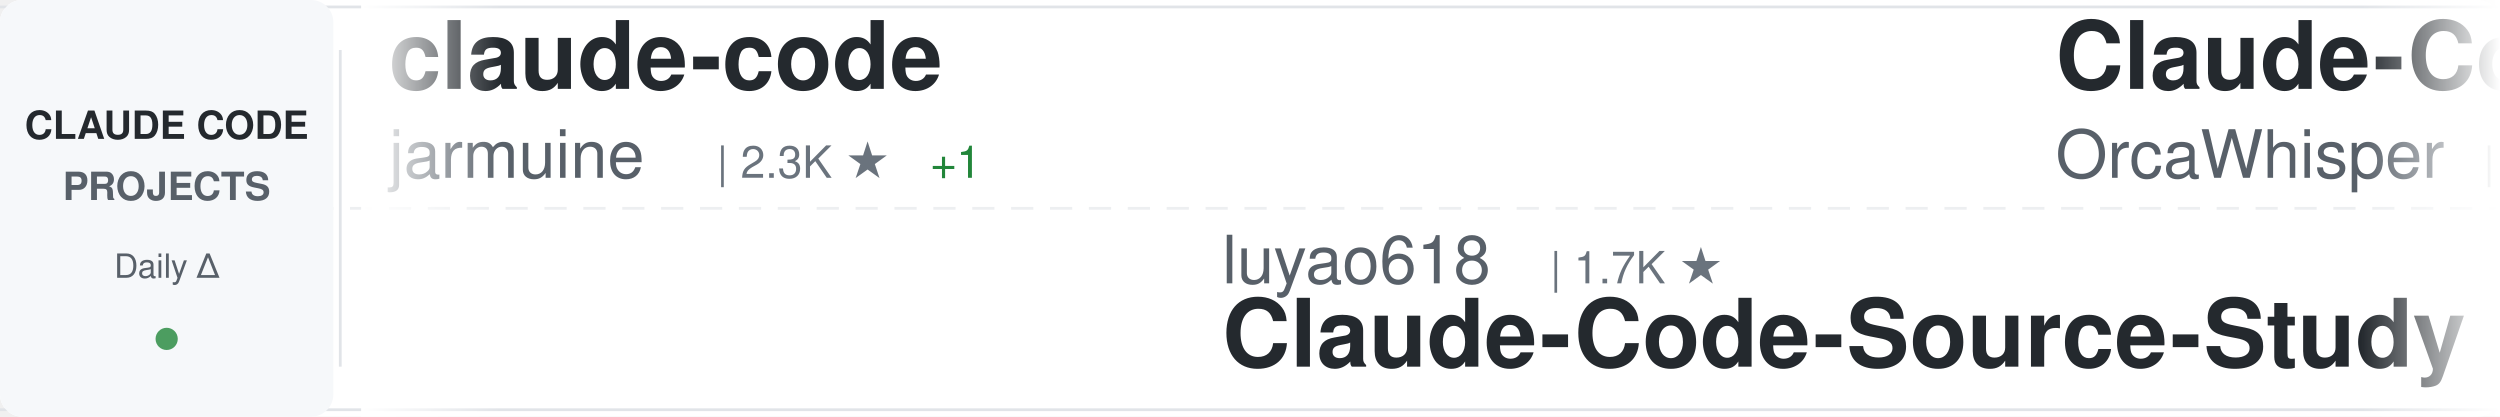
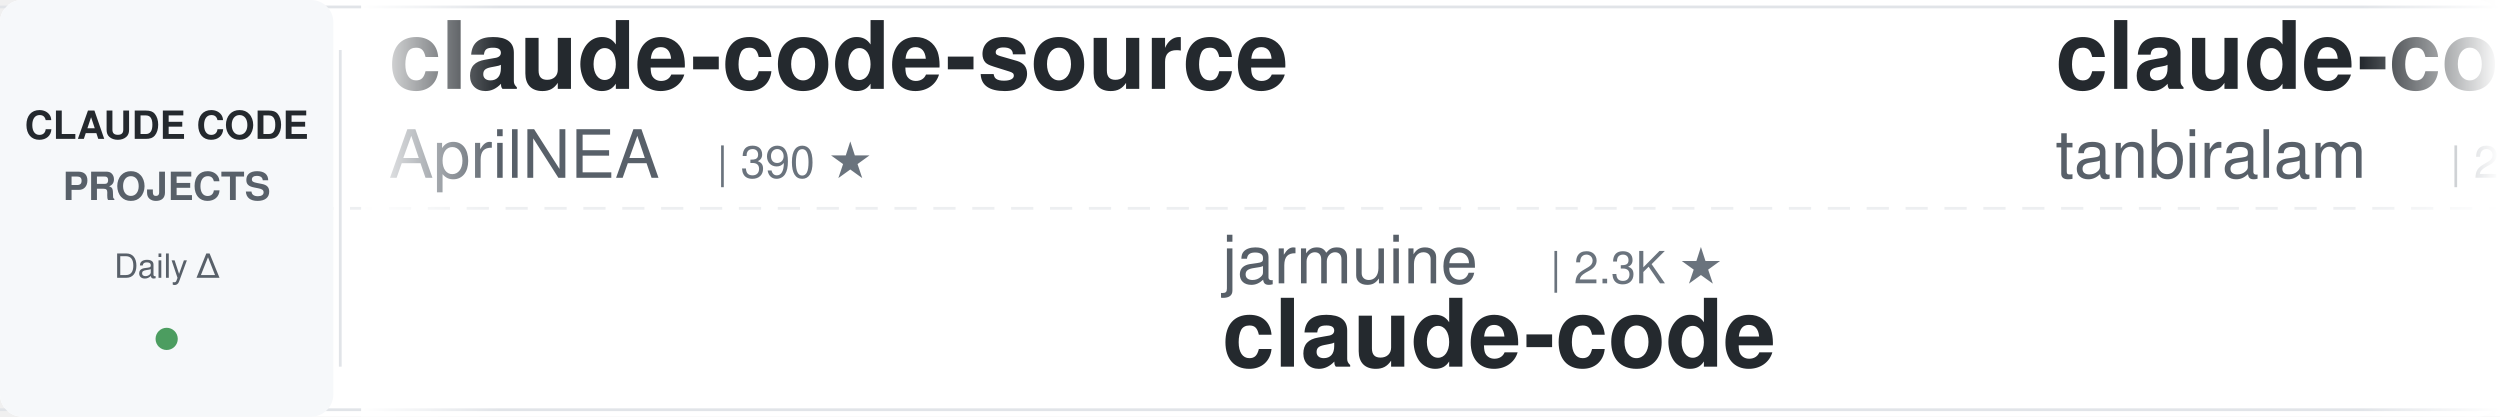
<svg xmlns="http://www.w3.org/2000/svg" width="900" height="150">
  <defs>
    <linearGradient id="awesomeLeftFade" x1="0%" y1="0%" x2="100%" y2="0%">
      <stop offset="0%" style="stop-color:#ffffff;stop-opacity:1" />
      <stop offset="100%" style="stop-color:#ffffff;stop-opacity:0" />
    </linearGradient>
    <linearGradient id="awesomeRightFade" x1="0%" y1="0%" x2="100%" y2="0%">
      <stop offset="0%" style="stop-color:#ffffff;stop-opacity:0" />
      <stop offset="100%" style="stop-color:#ffffff;stop-opacity:1" />
    </linearGradient>
  </defs>
  <rect width="900" height="150" fill="#ffffff" rx="8" />
  <rect x="0" y="2" width="900" height="1" fill="#e1e4e8" />
  <rect x="0" y="147" width="900" height="1" fill="#e1e4e8" />
  <line x1="0" y1="75" x2="900" y2="75" stroke="#e1e4e8" stroke-width="1" stroke-dasharray="8 6" opacity="0.6" />
  <rect x="0" y="0" width="120" height="150" fill="#f6f8fa" rx="8" />
  <text x="60" y="50" font-family="-apple-system, BlinkMacSystemFont, 'Segoe UI', Helvetica, Arial, sans-serif" font-size="14" font-weight="600" fill="#24292e" text-anchor="middle">CLAUDE CODE</text>
  <text x="60" y="72" font-family="-apple-system, BlinkMacSystemFont, 'Segoe UI', Helvetica, Arial, sans-serif" font-size="14" font-weight="600" fill="#586069" text-anchor="middle">PROJECTS</text>
  <text x="60" y="100" font-family="-apple-system, BlinkMacSystemFont, 'Segoe UI', Helvetica, Arial, sans-serif" font-size="12" font-weight="500" fill="#586069" text-anchor="middle">Daily Δ</text>
  <circle cx="60" cy="122" r="4" fill="#22863a" opacity="0.8" />
  <rect x="122" y="18" width="1" height="114" fill="#e1e4e8" />
  <clipPath id="awesomeTickerClip">
    <rect x="130" y="0" width="770" height="150" />
  </clipPath>
  <g clip-path="url(#awesomeTickerClip)">
    <g id="awesomeTickerItems">
      <animateTransform attributeName="transform" attributeType="XML" type="translate" from="0 0" to="-3000 0" dur="54s" repeatCount="indefinite" />
      <g transform="translate(0, 0)">
-         <text x="140" y="32" font-family="-apple-system, BlinkMacSystemFont, 'Segoe UI', Helvetica, Arial, sans-serif" font-size="34" font-weight="600" fill="#24292e">claude-code</text>
-         <text x="140" y="64" font-family="-apple-system, BlinkMacSystemFont, 'Segoe UI', Helvetica, Arial, sans-serif" font-size="24" font-weight="400" fill="#586069">jarmuine</text>
-         <text x="258" y="64" font-family="-apple-system, BlinkMacSystemFont, 'Segoe UI', Helvetica, Arial, sans-serif" font-size="16" font-weight="500" fill="#6a737d">| 2.3K ★</text>
-         <text x="335" y="64" font-family="-apple-system, BlinkMacSystemFont, 'Segoe UI', Helvetica, Arial, sans-serif" font-size="16" font-weight="500" fill="#22863a"> +1</text>
+         <text x="140" y="32" font-family="-apple-system, BlinkMacSystemFont, 'Segoe UI', Helvetica, Arial, sans-serif" font-size="34" font-weight="600" fill="#24292e">claude-code-source</text>
+         <text x="140" y="64" font-family="-apple-system, BlinkMacSystemFont, 'Segoe UI', Helvetica, Arial, sans-serif" font-size="24" font-weight="400" fill="#586069">AprilNEA</text>
+         <text x="258" y="64" font-family="-apple-system, BlinkMacSystemFont, 'Segoe UI', Helvetica, Arial, sans-serif" font-size="16" font-weight="500" fill="#6a737d">| 390 ★</text>
      </g>
      <g transform="translate(300, 0)">
-         <text x="140" y="102" font-family="-apple-system, BlinkMacSystemFont, 'Segoe UI', Helvetica, Arial, sans-serif" font-size="24" font-weight="400" fill="#586069">luyao618</text>
-         <text x="258" y="102" font-family="-apple-system, BlinkMacSystemFont, 'Segoe UI', Helvetica, Arial, sans-serif" font-size="16" font-weight="500" fill="#6a737d">| 1.7K ★</text>
-         <text x="140" y="132" font-family="-apple-system, BlinkMacSystemFont, 'Segoe UI', Helvetica, Arial, sans-serif" font-size="34" font-weight="600" fill="#24292e">Claude-Code-Source-Study</text>
+         <text x="140" y="102" font-family="-apple-system, BlinkMacSystemFont, 'Segoe UI', Helvetica, Arial, sans-serif" font-size="24" font-weight="400" fill="#586069">jarmuine</text>
+         <text x="258" y="102" font-family="-apple-system, BlinkMacSystemFont, 'Segoe UI', Helvetica, Arial, sans-serif" font-size="16" font-weight="500" fill="#6a737d">| 2.3K ★</text>
+         <text x="140" y="132" font-family="-apple-system, BlinkMacSystemFont, 'Segoe UI', Helvetica, Arial, sans-serif" font-size="34" font-weight="600" fill="#24292e">claude-code</text>
      </g>
      <g transform="translate(600, 0)">
-         <text x="140" y="32" font-family="-apple-system, BlinkMacSystemFont, 'Segoe UI', Helvetica, Arial, sans-serif" font-size="34" font-weight="600" fill="#24292e">Claude-Code</text>
-         <text x="140" y="64" font-family="-apple-system, BlinkMacSystemFont, 'Segoe UI', Helvetica, Arial, sans-serif" font-size="24" font-weight="400" fill="#586069">OrcaWhisper</text>
-         <text x="294" y="64" font-family="-apple-system, BlinkMacSystemFont, 'Segoe UI', Helvetica, Arial, sans-serif" font-size="16" font-weight="500" fill="#6a737d">| 92 ★</text>
+         <text x="140" y="32" font-family="-apple-system, BlinkMacSystemFont, 'Segoe UI', Helvetica, Arial, sans-serif" font-size="34" font-weight="600" fill="#24292e">claude-code</text>
+         <text x="140" y="64" font-family="-apple-system, BlinkMacSystemFont, 'Segoe UI', Helvetica, Arial, sans-serif" font-size="24" font-weight="400" fill="#586069">tanbiralam</text>
+         <text x="282" y="64" font-family="-apple-system, BlinkMacSystemFont, 'Segoe UI', Helvetica, Arial, sans-serif" font-size="16" font-weight="500" fill="#6a737d">| 2.2K ★</text>
+         <text x="359" y="64" font-family="-apple-system, BlinkMacSystemFont, 'Segoe UI', Helvetica, Arial, sans-serif" font-size="16" font-weight="500" fill="#cb2431"> -1</text>
      </g>
      <g transform="translate(900, 0)">
-         <text x="140" y="102" font-family="-apple-system, BlinkMacSystemFont, 'Segoe UI', Helvetica, Arial, sans-serif" font-size="24" font-weight="400" fill="#586069">alex000kim</text>
-         <text x="282" y="102" font-family="-apple-system, BlinkMacSystemFont, 'Segoe UI', Helvetica, Arial, sans-serif" font-size="16" font-weight="500" fill="#6a737d">| 233 ★</text>
+         <text x="140" y="102" font-family="-apple-system, BlinkMacSystemFont, 'Segoe UI', Helvetica, Arial, sans-serif" font-size="24" font-weight="400" fill="#586069">anthropics</text>
+         <text x="282" y="102" font-family="-apple-system, BlinkMacSystemFont, 'Segoe UI', Helvetica, Arial, sans-serif" font-size="16" font-weight="500" fill="#6a737d">| 949 ★</text>
+         <text x="350" y="102" font-family="-apple-system, BlinkMacSystemFont, 'Segoe UI', Helvetica, Arial, sans-serif" font-size="16" font-weight="500" fill="#cb2431"> -1</text>
+         <text x="140" y="132" font-family="-apple-system, BlinkMacSystemFont, 'Segoe UI', Helvetica, Arial, sans-serif" font-size="34" font-weight="600" fill="#24292e">claude-code-base-action</text>
+       </g>
+       <g transform="translate(1200, 0)">
+         <text x="140" y="32" font-family="-apple-system, BlinkMacSystemFont, 'Segoe UI', Helvetica, Arial, sans-serif" font-size="34" font-weight="600" fill="#24292e">ECC</text>
+         <text x="140" y="64" font-family="-apple-system, BlinkMacSystemFont, 'Segoe UI', Helvetica, Arial, sans-serif" font-size="24" font-weight="400" fill="#586069">affaan-m</text>
+         <text x="258" y="64" font-family="-apple-system, BlinkMacSystemFont, 'Segoe UI', Helvetica, Arial, sans-serif" font-size="16" font-weight="500" fill="#6a737d">| 241.2K ★</text>
+         <text x="353" y="64" font-family="-apple-system, BlinkMacSystemFont, 'Segoe UI', Helvetica, Arial, sans-serif" font-size="16" font-weight="500" fill="#22863a"> +57</text>
+       </g>
+       <g transform="translate(1500, 0)">
+         <text x="140" y="102" font-family="-apple-system, BlinkMacSystemFont, 'Segoe UI', Helvetica, Arial, sans-serif" font-size="24" font-weight="400" fill="#586069">lowcortisolprogrammer</text>
+         <text x="414" y="102" font-family="-apple-system, BlinkMacSystemFont, 'Segoe UI', Helvetica, Arial, sans-serif" font-size="16" font-weight="500" fill="#6a737d">| 171 ★</text>
        <text x="140" y="132" font-family="-apple-system, BlinkMacSystemFont, 'Segoe UI', Helvetica, Arial, sans-serif" font-size="34" font-weight="600" fill="#24292e">claude-code</text>
      </g>
-       <g transform="translate(1200, 0)">
-         <text x="140" y="32" font-family="-apple-system, BlinkMacSystemFont, 'Segoe UI', Helvetica, Arial, sans-serif" font-size="34" font-weight="600" fill="#24292e">claude-code-book</text>
-         <text x="140" y="64" font-family="-apple-system, BlinkMacSystemFont, 'Segoe UI', Helvetica, Arial, sans-serif" font-size="24" font-weight="400" fill="#586069">lintsinghua</text>
-         <text x="294" y="64" font-family="-apple-system, BlinkMacSystemFont, 'Segoe UI', Helvetica, Arial, sans-serif" font-size="16" font-weight="500" fill="#6a737d">| 4.1K ★</text>
-         <text x="371" y="64" font-family="-apple-system, BlinkMacSystemFont, 'Segoe UI', Helvetica, Arial, sans-serif" font-size="16" font-weight="500" fill="#22863a"> +2</text>
-       </g>
-       <g transform="translate(1500, 0)">
-         <text x="140" y="102" font-family="-apple-system, BlinkMacSystemFont, 'Segoe UI', Helvetica, Arial, sans-serif" font-size="24" font-weight="400" fill="#586069">Yeachan-Heo</text>
-         <text x="294" y="102" font-family="-apple-system, BlinkMacSystemFont, 'Segoe UI', Helvetica, Arial, sans-serif" font-size="16" font-weight="500" fill="#6a737d">| 38.7K ★</text>
-         <text x="380" y="102" font-family="-apple-system, BlinkMacSystemFont, 'Segoe UI', Helvetica, Arial, sans-serif" font-size="16" font-weight="500" fill="#22863a"> +12</text>
-         <text x="140" y="132" font-family="-apple-system, BlinkMacSystemFont, 'Segoe UI', Helvetica, Arial, sans-serif" font-size="34" font-weight="600" fill="#24292e">oh-my-claudecode</text>
-       </g>
      <g transform="translate(1800, 0)">
-         <text x="140" y="32" font-family="-apple-system, BlinkMacSystemFont, 'Segoe UI', Helvetica, Arial, sans-serif" font-size="34" font-weight="600" fill="#24292e">claude-code-from-scratch</text>
-         <text x="140" y="64" font-family="-apple-system, BlinkMacSystemFont, 'Segoe UI', Helvetica, Arial, sans-serif" font-size="24" font-weight="400" fill="#586069">Windy3f3f3f3f</text>
-         <text x="318" y="64" font-family="-apple-system, BlinkMacSystemFont, 'Segoe UI', Helvetica, Arial, sans-serif" font-size="16" font-weight="500" fill="#6a737d">| 2.6K ★</text>
-         <text x="395" y="64" font-family="-apple-system, BlinkMacSystemFont, 'Segoe UI', Helvetica, Arial, sans-serif" font-size="16" font-weight="500" fill="#22863a"> +2</text>
+         <text x="140" y="32" font-family="-apple-system, BlinkMacSystemFont, 'Segoe UI', Helvetica, Arial, sans-serif" font-size="34" font-weight="600" fill="#24292e">claude-code-showcase</text>
+         <text x="140" y="64" font-family="-apple-system, BlinkMacSystemFont, 'Segoe UI', Helvetica, Arial, sans-serif" font-size="24" font-weight="400" fill="#586069">ChrisWiles</text>
+         <text x="282" y="64" font-family="-apple-system, BlinkMacSystemFont, 'Segoe UI', Helvetica, Arial, sans-serif" font-size="16" font-weight="500" fill="#6a737d">| 6.0K ★</text>
+         <text x="359" y="64" font-family="-apple-system, BlinkMacSystemFont, 'Segoe UI', Helvetica, Arial, sans-serif" font-size="16" font-weight="500" fill="#22863a"> +1</text>
      </g>
      <g transform="translate(2100, 0)">
-         <text x="140" y="102" font-family="-apple-system, BlinkMacSystemFont, 'Segoe UI', Helvetica, Arial, sans-serif" font-size="24" font-weight="400" fill="#586069">T-Lab-CUHKSZ</text>
-         <text x="306" y="102" font-family="-apple-system, BlinkMacSystemFont, 'Segoe UI', Helvetica, Arial, sans-serif" font-size="16" font-weight="500" fill="#6a737d">| 328 ★</text>
+         <text x="140" y="102" font-family="-apple-system, BlinkMacSystemFont, 'Segoe UI', Helvetica, Arial, sans-serif" font-size="24" font-weight="400" fill="#586069">LING71671</text>
+         <text x="270" y="102" font-family="-apple-system, BlinkMacSystemFont, 'Segoe UI', Helvetica, Arial, sans-serif" font-size="16" font-weight="500" fill="#6a737d">| 944 ★</text>
+         <text x="140" y="132" font-family="-apple-system, BlinkMacSystemFont, 'Segoe UI', Helvetica, Arial, sans-serif" font-size="34" font-weight="600" fill="#24292e">Open-ClaudeCode</text>
+       </g>
+       <g transform="translate(2400, 0)">
+         <text x="140" y="32" font-family="-apple-system, BlinkMacSystemFont, 'Segoe UI', Helvetica, Arial, sans-serif" font-size="34" font-weight="600" fill="#24292e">claude-code</text>
+         <text x="140" y="64" font-family="-apple-system, BlinkMacSystemFont, 'Segoe UI', Helvetica, Arial, sans-serif" font-size="24" font-weight="400" fill="#586069">VineeTagarwaL-code</text>
+         <text x="378" y="64" font-family="-apple-system, BlinkMacSystemFont, 'Segoe UI', Helvetica, Arial, sans-serif" font-size="16" font-weight="500" fill="#6a737d">| 273 ★</text>
+       </g>
+       <g transform="translate(2700, 0)">
+         <text x="140" y="102" font-family="-apple-system, BlinkMacSystemFont, 'Segoe UI', Helvetica, Arial, sans-serif" font-size="24" font-weight="400" fill="#586069">shareAI-lab</text>
+         <text x="294" y="102" font-family="-apple-system, BlinkMacSystemFont, 'Segoe UI', Helvetica, Arial, sans-serif" font-size="16" font-weight="500" fill="#6a737d">| 74.7K ★</text>
+         <text x="380" y="102" font-family="-apple-system, BlinkMacSystemFont, 'Segoe UI', Helvetica, Arial, sans-serif" font-size="16" font-weight="500" fill="#22863a"> +7</text>
+         <text x="140" y="132" font-family="-apple-system, BlinkMacSystemFont, 'Segoe UI', Helvetica, Arial, sans-serif" font-size="34" font-weight="600" fill="#24292e">learn-claude-code</text>
+       </g>
+       <g transform="translate(3000, 0)">
+         <text x="140" y="32" font-family="-apple-system, BlinkMacSystemFont, 'Segoe UI', Helvetica, Arial, sans-serif" font-size="34" font-weight="600" fill="#24292e">claude-code-source</text>
+         <text x="140" y="64" font-family="-apple-system, BlinkMacSystemFont, 'Segoe UI', Helvetica, Arial, sans-serif" font-size="24" font-weight="400" fill="#586069">AprilNEA</text>
+         <text x="258" y="64" font-family="-apple-system, BlinkMacSystemFont, 'Segoe UI', Helvetica, Arial, sans-serif" font-size="16" font-weight="500" fill="#6a737d">| 390 ★</text>
+       </g>
+       <g transform="translate(3300, 0)">
+         <text x="140" y="102" font-family="-apple-system, BlinkMacSystemFont, 'Segoe UI', Helvetica, Arial, sans-serif" font-size="24" font-weight="400" fill="#586069">jarmuine</text>
+         <text x="258" y="102" font-family="-apple-system, BlinkMacSystemFont, 'Segoe UI', Helvetica, Arial, sans-serif" font-size="16" font-weight="500" fill="#6a737d">| 2.3K ★</text>
        <text x="140" y="132" font-family="-apple-system, BlinkMacSystemFont, 'Segoe UI', Helvetica, Arial, sans-serif" font-size="34" font-weight="600" fill="#24292e">claude-code</text>
      </g>
-       <g transform="translate(2400, 0)">
-         <text x="140" y="32" font-family="-apple-system, BlinkMacSystemFont, 'Segoe UI', Helvetica, Arial, sans-serif" font-size="34" font-weight="600" fill="#24292e">claude-code-hub</text>
-         <text x="140" y="64" font-family="-apple-system, BlinkMacSystemFont, 'Segoe UI', Helvetica, Arial, sans-serif" font-size="24" font-weight="400" fill="#586069">ding113</text>
-         <text x="246" y="64" font-family="-apple-system, BlinkMacSystemFont, 'Segoe UI', Helvetica, Arial, sans-serif" font-size="16" font-weight="500" fill="#6a737d">| 3.3K ★</text>
-         <text x="323" y="64" font-family="-apple-system, BlinkMacSystemFont, 'Segoe UI', Helvetica, Arial, sans-serif" font-size="16" font-weight="500" fill="#cb2431"> -1</text>
-       </g>
-       <g transform="translate(2700, 0)">
-         <text x="140" y="102" font-family="-apple-system, BlinkMacSystemFont, 'Segoe UI', Helvetica, Arial, sans-serif" font-size="24" font-weight="400" fill="#586069">frankbria</text>
-         <text x="270" y="102" font-family="-apple-system, BlinkMacSystemFont, 'Segoe UI', Helvetica, Arial, sans-serif" font-size="16" font-weight="500" fill="#6a737d">| 9.6K ★</text>
-         <text x="140" y="132" font-family="-apple-system, BlinkMacSystemFont, 'Segoe UI', Helvetica, Arial, sans-serif" font-size="34" font-weight="600" fill="#24292e">ralph-claude-code</text>
-       </g>
-       <g transform="translate(3000, 0)">
+       <g transform="translate(3600, 0)">
        <text x="140" y="32" font-family="-apple-system, BlinkMacSystemFont, 'Segoe UI', Helvetica, Arial, sans-serif" font-size="34" font-weight="600" fill="#24292e">claude-code</text>
-         <text x="140" y="64" font-family="-apple-system, BlinkMacSystemFont, 'Segoe UI', Helvetica, Arial, sans-serif" font-size="24" font-weight="400" fill="#586069">jarmuine</text>
-         <text x="258" y="64" font-family="-apple-system, BlinkMacSystemFont, 'Segoe UI', Helvetica, Arial, sans-serif" font-size="16" font-weight="500" fill="#6a737d">| 2.3K ★</text>
-         <text x="335" y="64" font-family="-apple-system, BlinkMacSystemFont, 'Segoe UI', Helvetica, Arial, sans-serif" font-size="16" font-weight="500" fill="#22863a"> +1</text>
-       </g>
-       <g transform="translate(3300, 0)">
-         <text x="140" y="102" font-family="-apple-system, BlinkMacSystemFont, 'Segoe UI', Helvetica, Arial, sans-serif" font-size="24" font-weight="400" fill="#586069">luyao618</text>
-         <text x="258" y="102" font-family="-apple-system, BlinkMacSystemFont, 'Segoe UI', Helvetica, Arial, sans-serif" font-size="16" font-weight="500" fill="#6a737d">| 1.7K ★</text>
-         <text x="140" y="132" font-family="-apple-system, BlinkMacSystemFont, 'Segoe UI', Helvetica, Arial, sans-serif" font-size="34" font-weight="600" fill="#24292e">Claude-Code-Source-Study</text>
-       </g>
-       <g transform="translate(3600, 0)">
-         <text x="140" y="32" font-family="-apple-system, BlinkMacSystemFont, 'Segoe UI', Helvetica, Arial, sans-serif" font-size="34" font-weight="600" fill="#24292e">Claude-Code</text>
-         <text x="140" y="64" font-family="-apple-system, BlinkMacSystemFont, 'Segoe UI', Helvetica, Arial, sans-serif" font-size="24" font-weight="400" fill="#586069">OrcaWhisper</text>
-         <text x="294" y="64" font-family="-apple-system, BlinkMacSystemFont, 'Segoe UI', Helvetica, Arial, sans-serif" font-size="16" font-weight="500" fill="#6a737d">| 92 ★</text>
+         <text x="140" y="64" font-family="-apple-system, BlinkMacSystemFont, 'Segoe UI', Helvetica, Arial, sans-serif" font-size="24" font-weight="400" fill="#586069">tanbiralam</text>
+         <text x="282" y="64" font-family="-apple-system, BlinkMacSystemFont, 'Segoe UI', Helvetica, Arial, sans-serif" font-size="16" font-weight="500" fill="#6a737d">| 2.2K ★</text>
+         <text x="359" y="64" font-family="-apple-system, BlinkMacSystemFont, 'Segoe UI', Helvetica, Arial, sans-serif" font-size="16" font-weight="500" fill="#cb2431"> -1</text>
      </g>
      <g transform="translate(3900, 0)">
-         <text x="140" y="102" font-family="-apple-system, BlinkMacSystemFont, 'Segoe UI', Helvetica, Arial, sans-serif" font-size="24" font-weight="400" fill="#586069">alex000kim</text>
-         <text x="282" y="102" font-family="-apple-system, BlinkMacSystemFont, 'Segoe UI', Helvetica, Arial, sans-serif" font-size="16" font-weight="500" fill="#6a737d">| 233 ★</text>
-         <text x="140" y="132" font-family="-apple-system, BlinkMacSystemFont, 'Segoe UI', Helvetica, Arial, sans-serif" font-size="34" font-weight="600" fill="#24292e">claude-code</text>
+         <text x="140" y="102" font-family="-apple-system, BlinkMacSystemFont, 'Segoe UI', Helvetica, Arial, sans-serif" font-size="24" font-weight="400" fill="#586069">anthropics</text>
+         <text x="282" y="102" font-family="-apple-system, BlinkMacSystemFont, 'Segoe UI', Helvetica, Arial, sans-serif" font-size="16" font-weight="500" fill="#6a737d">| 949 ★</text>
+         <text x="350" y="102" font-family="-apple-system, BlinkMacSystemFont, 'Segoe UI', Helvetica, Arial, sans-serif" font-size="16" font-weight="500" fill="#cb2431"> -1</text>
+         <text x="140" y="132" font-family="-apple-system, BlinkMacSystemFont, 'Segoe UI', Helvetica, Arial, sans-serif" font-size="34" font-weight="600" fill="#24292e">claude-code-base-action</text>
      </g>
    </g>
  </g>
  <rect x="130" y="0" width="50" height="150" fill="url(#awesomeLeftFade)" />
  <rect x="850" y="0" width="50" height="150" fill="url(#awesomeRightFade)" />
</svg>
